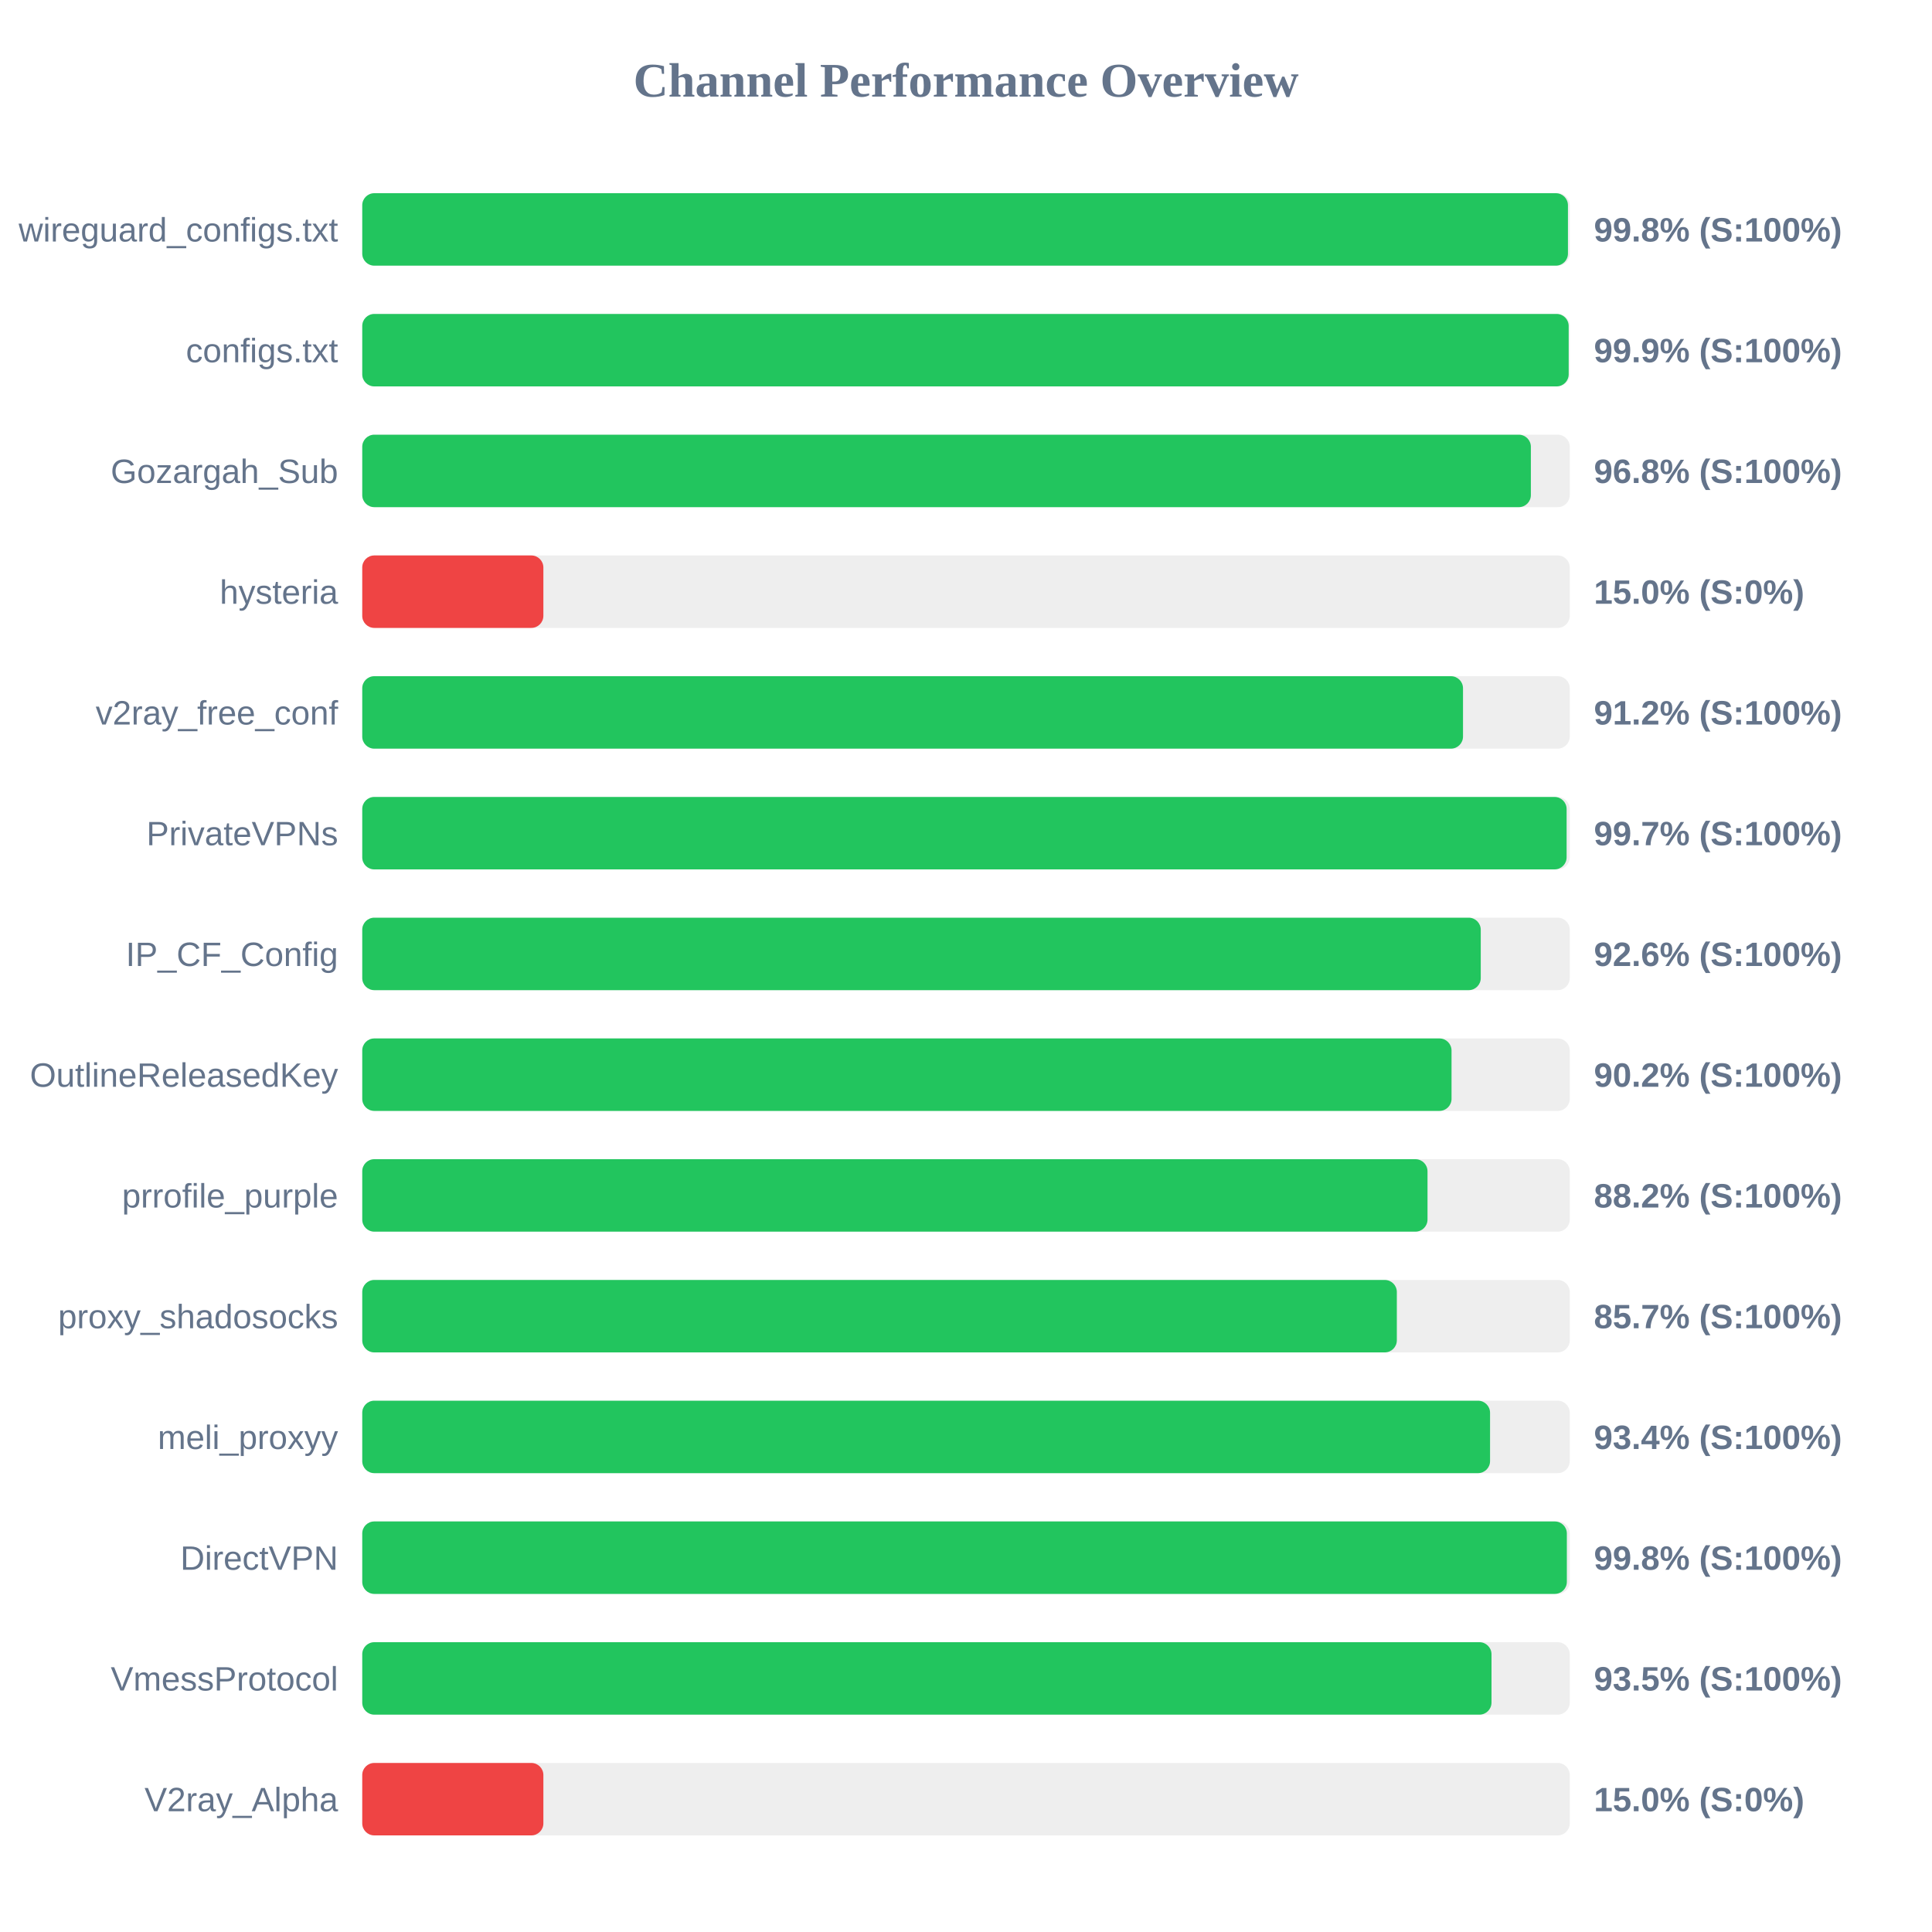
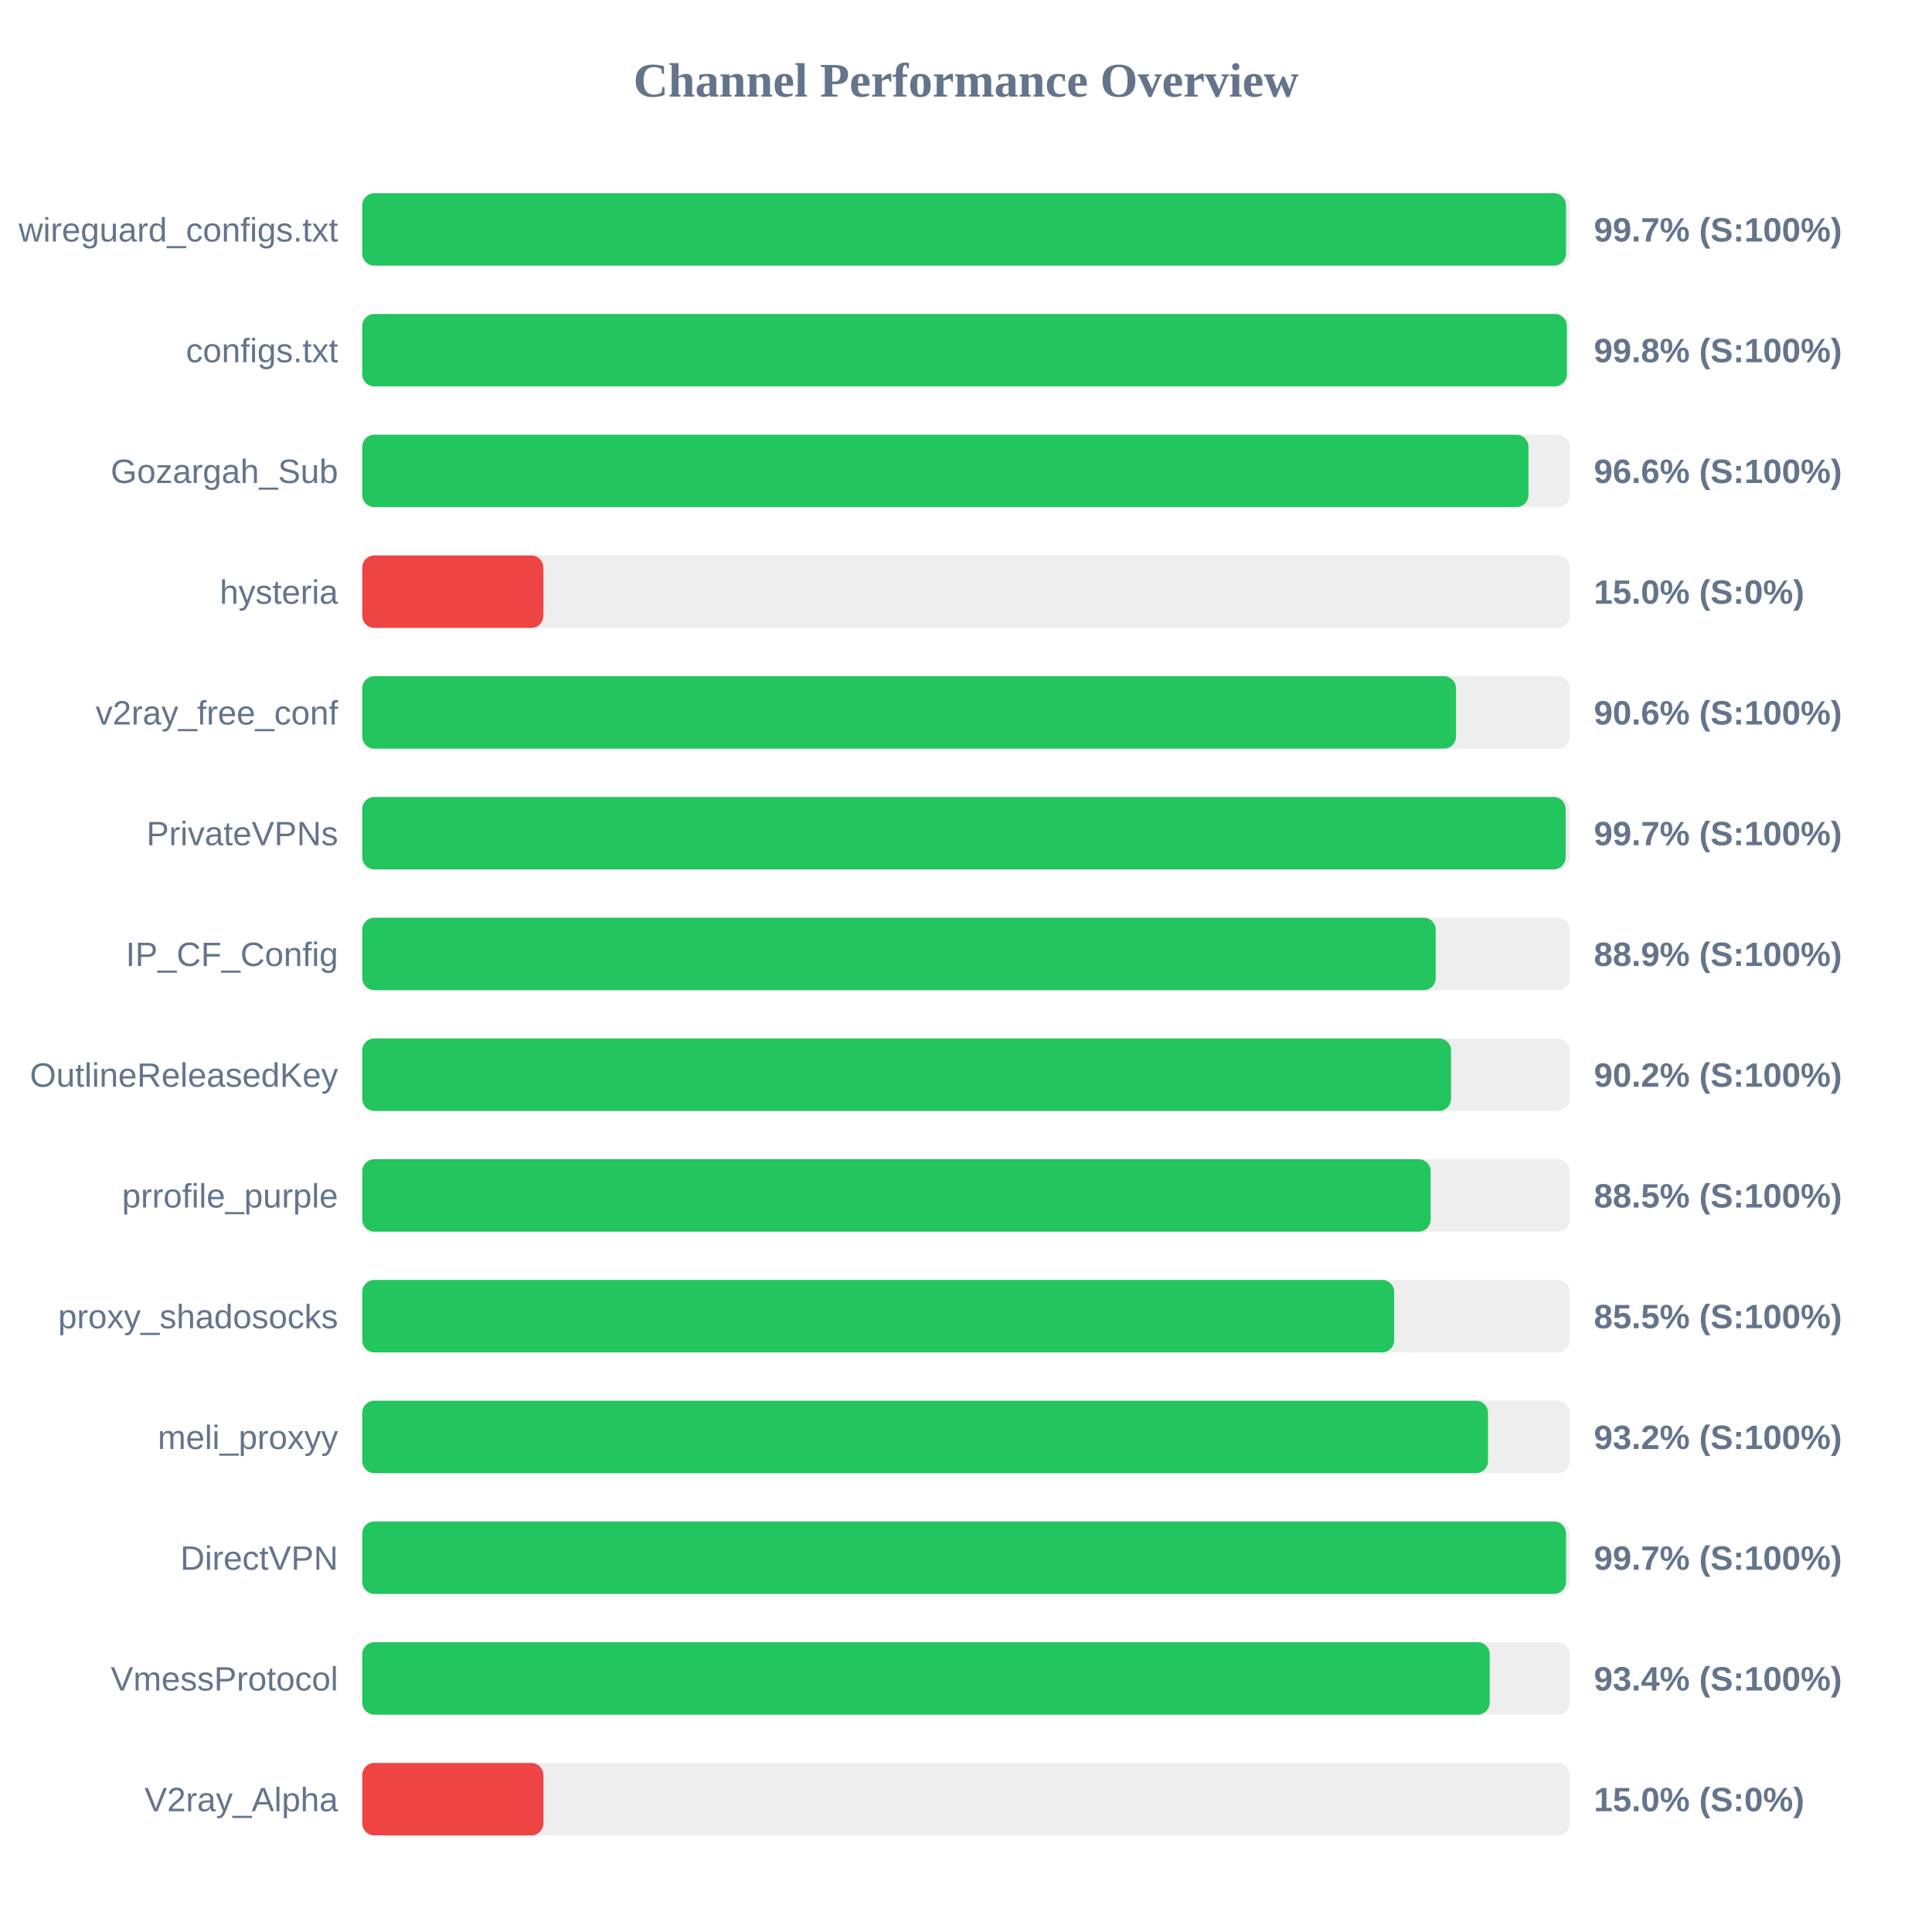
<svg xmlns="http://www.w3.org/2000/svg" width="800" height="800" version="1.1">
  <style>
        .row { font: 14px Arial; fill: #64748b; }
        .score { font: bold 14px Arial; fill: #64748b; }
    </style>
  <text x="400" y="40" text-anchor="middle" font-size="20px" font-weight="bold" fill="#64748b">Channel Performance Overview</text>
  <rect x="150" y="80" width="500" height="30" fill="#eee" rx="5" />
-   <rect x="150" y="80" width="499.25" height="30" fill="#22c55e" rx="5" />
+   <rect x="150" y="80" width="498.45" height="30" fill="#22c55e" rx="5" />
  <text x="140" y="100" text-anchor="end" class="row">wireguard_configs.txt</text>
-   <text x="660" y="100" text-anchor="start" class="score">99.8% (S:100%)</text>
+   <text x="660" y="100" text-anchor="start" class="score">99.7% (S:100%)</text>
  <rect x="150" y="130" width="500" height="30" fill="#eee" rx="5" />
-   <rect x="150" y="130" width="499.55" height="30" fill="#22c55e" rx="5" />
+   <rect x="150" y="130" width="498.8" height="30" fill="#22c55e" rx="5" />
  <text x="140" y="150" text-anchor="end" class="row">configs.txt</text>
-   <text x="660" y="150" text-anchor="start" class="score">99.9% (S:100%)</text>
+   <text x="660" y="150" text-anchor="start" class="score">99.8% (S:100%)</text>
  <rect x="150" y="180" width="500" height="30" fill="#eee" rx="5" />
-   <rect x="150" y="180" width="483.9" height="30" fill="#22c55e" rx="5" />
+   <rect x="150" y="180" width="482.9" height="30" fill="#22c55e" rx="5" />
  <text x="140" y="200" text-anchor="end" class="row">Gozargah_Sub</text>
-   <text x="660" y="200" text-anchor="start" class="score">96.8% (S:100%)</text>
+   <text x="660" y="200" text-anchor="start" class="score">96.6% (S:100%)</text>
  <rect x="150" y="230" width="500" height="30" fill="#eee" rx="5" />
  <rect x="150" y="230" width="75.0" height="30" fill="#ef4444" rx="5" />
  <text x="140" y="250" text-anchor="end" class="row">hysteria</text>
  <text x="660" y="250" text-anchor="start" class="score">15.0% (S:0%)</text>
  <rect x="150" y="280" width="500" height="30" fill="#eee" rx="5" />
-   <rect x="150" y="280" width="455.8" height="30" fill="#22c55e" rx="5" />
+   <rect x="150" y="280" width="452.9" height="30" fill="#22c55e" rx="5" />
  <text x="140" y="300" text-anchor="end" class="row">v2ray_free_conf</text>
-   <text x="660" y="300" text-anchor="start" class="score">91.2% (S:100%)</text>
+   <text x="660" y="300" text-anchor="start" class="score">90.6% (S:100%)</text>
  <rect x="150" y="330" width="500" height="30" fill="#eee" rx="5" />
-   <rect x="150" y="330" width="498.7" height="30" fill="#22c55e" rx="5" />
+   <rect x="150" y="330" width="498.3" height="30" fill="#22c55e" rx="5" />
  <text x="140" y="350" text-anchor="end" class="row">PrivateVPNs</text>
  <text x="660" y="350" text-anchor="start" class="score">99.7% (S:100%)</text>
  <rect x="150" y="380" width="500" height="30" fill="#eee" rx="5" />
-   <rect x="150" y="380" width="463.15" height="30" fill="#22c55e" rx="5" />
+   <rect x="150" y="380" width="444.5" height="30" fill="#22c55e" rx="5" />
  <text x="140" y="400" text-anchor="end" class="row">IP_CF_Config</text>
-   <text x="660" y="400" text-anchor="start" class="score">92.6% (S:100%)</text>
+   <text x="660" y="400" text-anchor="start" class="score">88.9% (S:100%)</text>
  <rect x="150" y="430" width="500" height="30" fill="#eee" rx="5" />
-   <rect x="150" y="430" width="451.05" height="30" fill="#22c55e" rx="5" />
+   <rect x="150" y="430" width="450.85" height="30" fill="#22c55e" rx="5" />
  <text x="140" y="450" text-anchor="end" class="row">OutlineReleasedKey</text>
  <text x="660" y="450" text-anchor="start" class="score">90.2% (S:100%)</text>
  <rect x="150" y="480" width="500" height="30" fill="#eee" rx="5" />
-   <rect x="150" y="480" width="441.1" height="30" fill="#22c55e" rx="5" />
+   <rect x="150" y="480" width="442.4" height="30" fill="#22c55e" rx="5" />
  <text x="140" y="500" text-anchor="end" class="row">prrofile_purple</text>
-   <text x="660" y="500" text-anchor="start" class="score">88.2% (S:100%)</text>
+   <text x="660" y="500" text-anchor="start" class="score">88.5% (S:100%)</text>
  <rect x="150" y="530" width="500" height="30" fill="#eee" rx="5" />
-   <rect x="150" y="530" width="428.4" height="30" fill="#22c55e" rx="5" />
+   <rect x="150" y="530" width="427.3" height="30" fill="#22c55e" rx="5" />
  <text x="140" y="550" text-anchor="end" class="row">proxy_shadosocks</text>
-   <text x="660" y="550" text-anchor="start" class="score">85.7% (S:100%)</text>
+   <text x="660" y="550" text-anchor="start" class="score">85.5% (S:100%)</text>
  <rect x="150" y="580" width="500" height="30" fill="#eee" rx="5" />
-   <rect x="150" y="580" width="467.0" height="30" fill="#22c55e" rx="5" />
+   <rect x="150" y="580" width="466.15" height="30" fill="#22c55e" rx="5" />
  <text x="140" y="600" text-anchor="end" class="row">meli_proxyy</text>
-   <text x="660" y="600" text-anchor="start" class="score">93.4% (S:100%)</text>
+   <text x="660" y="600" text-anchor="start" class="score">93.2% (S:100%)</text>
  <rect x="150" y="630" width="500" height="30" fill="#eee" rx="5" />
-   <rect x="150" y="630" width="498.8" height="30" fill="#22c55e" rx="5" />
+   <rect x="150" y="630" width="498.45" height="30" fill="#22c55e" rx="5" />
  <text x="140" y="650" text-anchor="end" class="row">DirectVPN</text>
-   <text x="660" y="650" text-anchor="start" class="score">99.8% (S:100%)</text>
+   <text x="660" y="650" text-anchor="start" class="score">99.7% (S:100%)</text>
  <rect x="150" y="680" width="500" height="30" fill="#eee" rx="5" />
-   <rect x="150" y="680" width="467.6" height="30" fill="#22c55e" rx="5" />
+   <rect x="150" y="680" width="466.85" height="30" fill="#22c55e" rx="5" />
  <text x="140" y="700" text-anchor="end" class="row">VmessProtocol</text>
-   <text x="660" y="700" text-anchor="start" class="score">93.5% (S:100%)</text>
+   <text x="660" y="700" text-anchor="start" class="score">93.4% (S:100%)</text>
  <rect x="150" y="730" width="500" height="30" fill="#eee" rx="5" />
  <rect x="150" y="730" width="75.0" height="30" fill="#ef4444" rx="5" />
  <text x="140" y="750" text-anchor="end" class="row">V2ray_Alpha</text>
  <text x="660" y="750" text-anchor="start" class="score">15.0% (S:0%)</text>
</svg>
